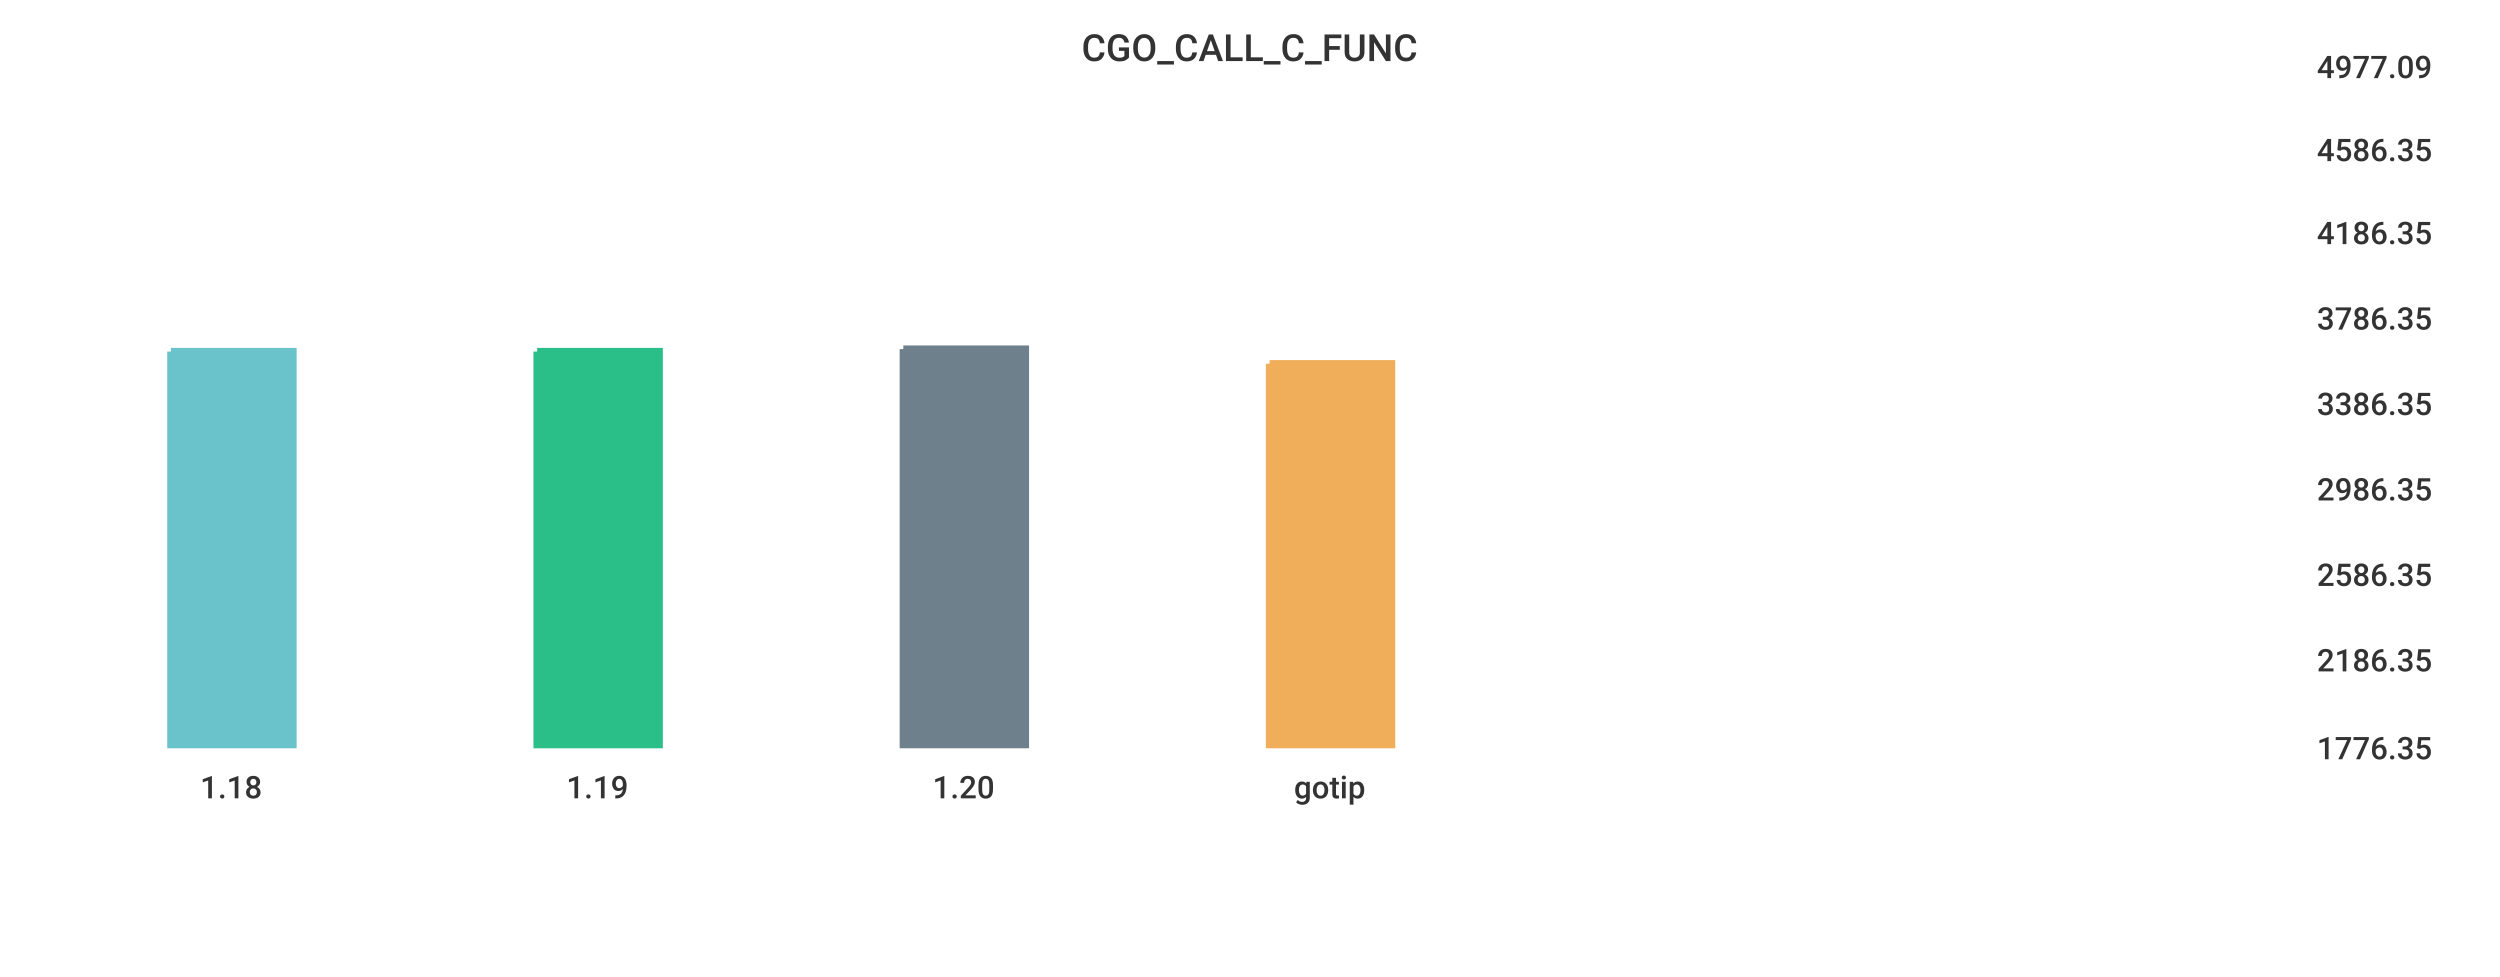
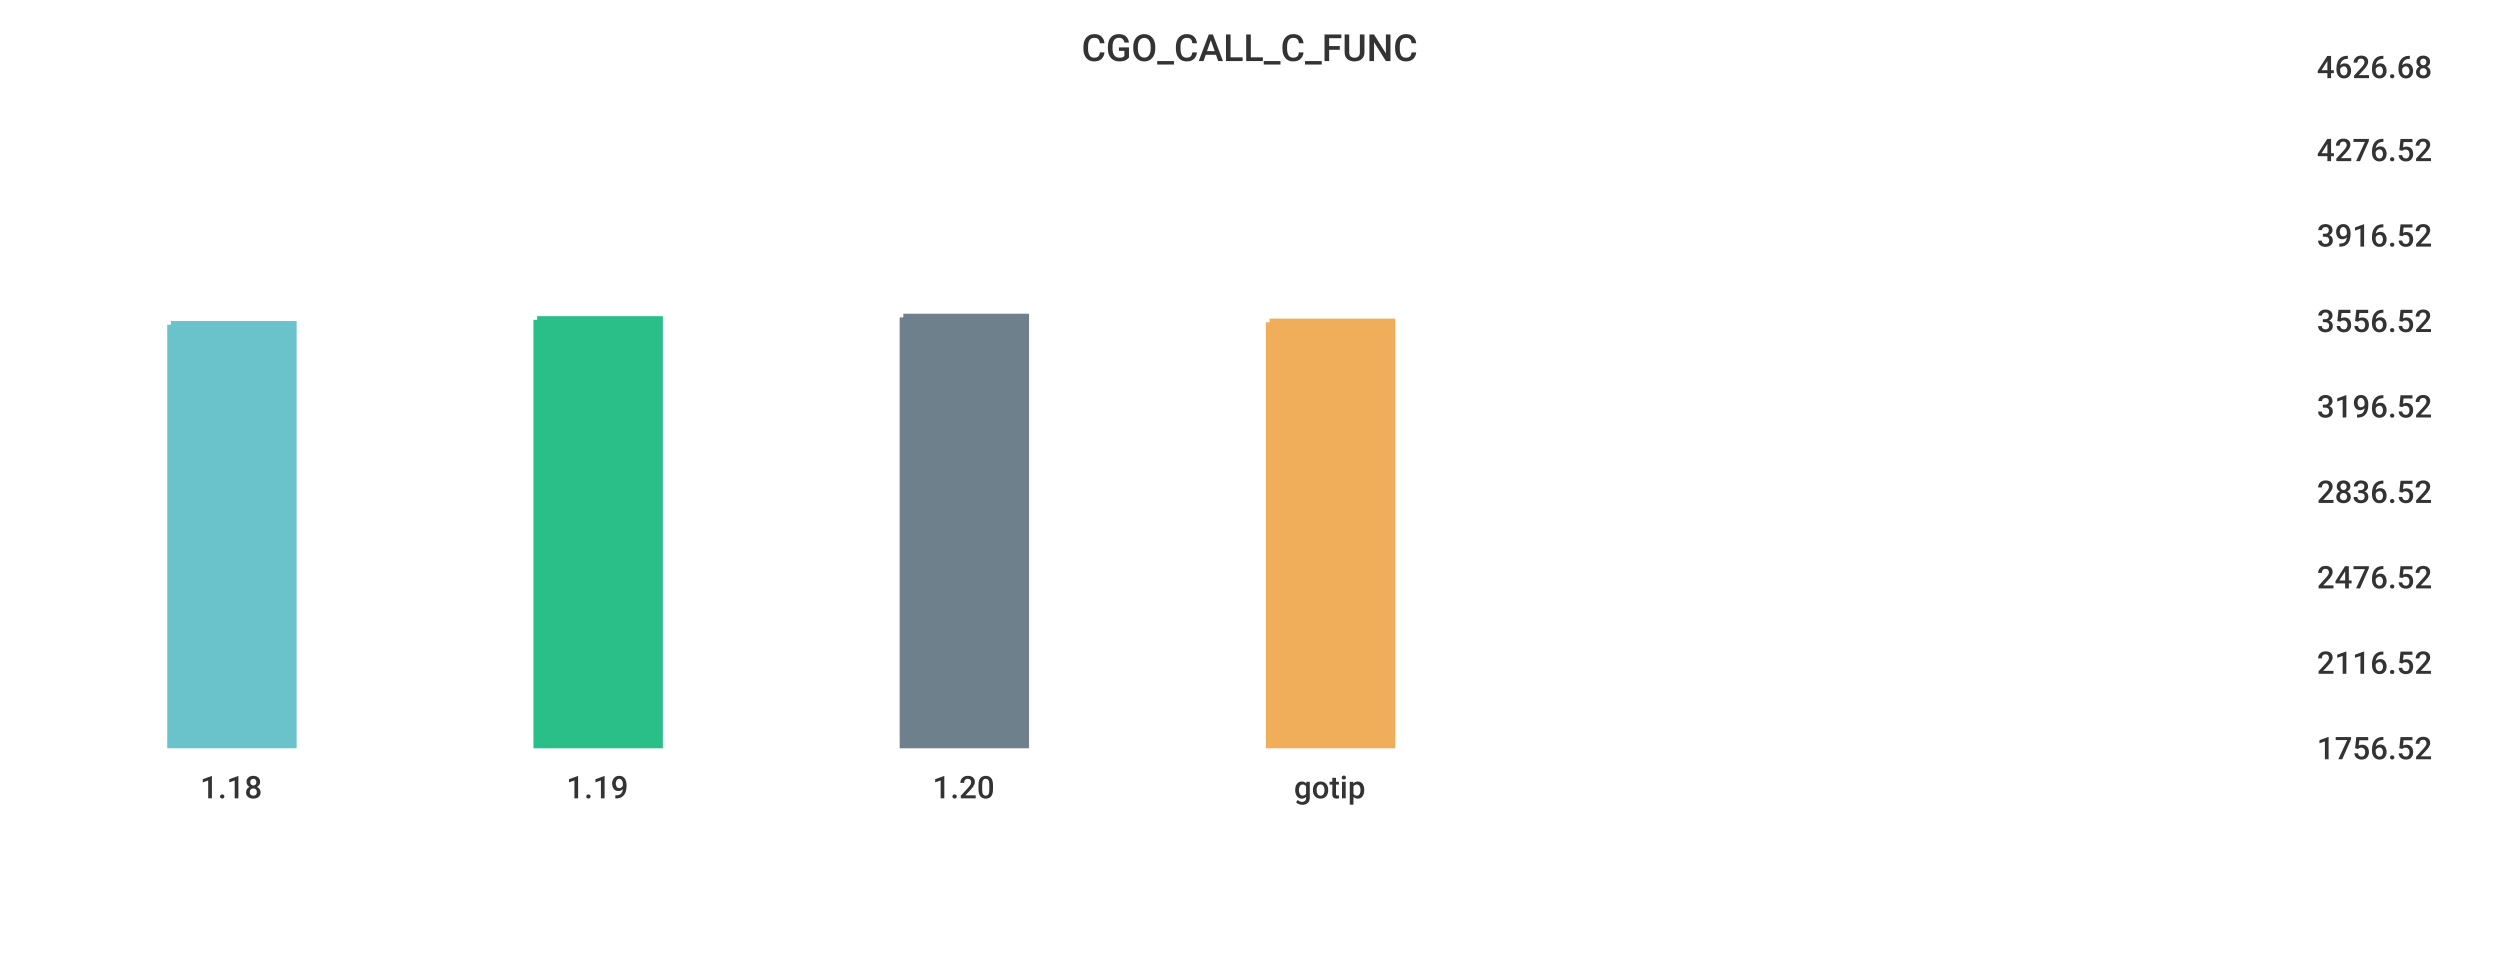
<svg xmlns="http://www.w3.org/2000/svg" width="1024" height="400">\n<path d="M 0 0 L 1024 0 L 1024 400 L 0 400 L 0 0" style="stroke-width:0;stroke:rgba(255,255,255,1.0);fill:rgba(255,255,255,1.0)" />
  <path d="M 20 26 L 934 26 L 934 305 L 20 305 L 20 26" style="stroke-width:0;stroke:rgba(255,255,255,1.0);fill:rgba(255,255,255,1.0)" />
-   <path d="M 70 144 L 120 144 L 120 305 L 70 305 L 70 144" style="stroke-width:3;stroke:rgba(106,195,203,1.0);fill:rgba(106,195,203,1.0)" />
-   <path d="M 220 144 L 270 144 L 270 305 L 220 305 L 220 144" style="stroke-width:3;stroke:rgba(42,190,137,1.0);fill:rgba(42,190,137,1.0)" />
-   <path d="M 370 143 L 420 143 L 420 305 L 370 305 L 370 143" style="stroke-width:3;stroke:rgba(110,128,139,1.0);fill:rgba(110,128,139,1.0)" />
-   <path d="M 520 149 L 570 149 L 570 305 L 520 305 L 520 149" style="stroke-width:3;stroke:rgba(240,174,90,1.0);fill:rgba(240,174,90,1.0)" />
+   <path d="M 70 133 L 120 133 L 120 305 L 70 305 L 70 133" style="stroke-width:3;stroke:rgba(106,195,203,1.0);fill:rgba(106,195,203,1.0)" />
+   <path d="M 220 131 L 270 131 L 270 305 L 220 305 L 220 131" style="stroke-width:3;stroke:rgba(42,190,137,1.0);fill:rgba(42,190,137,1.0)" />
+   <path d="M 370 130 L 420 130 L 420 305 L 370 305 L 370 130" style="stroke-width:3;stroke:rgba(110,128,139,1.0);fill:rgba(110,128,139,1.0)" />
+   <path d="M 520 132 L 570 132 L 570 305 L 520 305 L 520 132" style="stroke-width:3;stroke:rgba(240,174,90,1.0);fill:rgba(240,174,90,1.0)" />
  <path d="M 20 305 L 934 305" style="stroke-width:0;stroke:rgba(51,51,51,1.0);fill:none" />
  <path d="M 20 305 L 20 310" style="stroke-width:0;stroke:rgba(51,51,51,1.0);fill:none" />
  <text x="82" y="327" style="stroke-width:0;stroke:none;fill:rgba(51,51,51,1.0);font-size:12.8px;font-family:'Roboto Medium',sans-serif">1.18</text>
  <path d="M 170 305 L 170 310" style="stroke-width:0;stroke:rgba(51,51,51,1.0);fill:none" />
  <text x="232" y="327" style="stroke-width:0;stroke:none;fill:rgba(51,51,51,1.0);font-size:12.8px;font-family:'Roboto Medium',sans-serif">1.19</text>
  <path d="M 320 305 L 320 310" style="stroke-width:0;stroke:rgba(51,51,51,1.0);fill:none" />
  <text x="382" y="327" style="stroke-width:0;stroke:none;fill:rgba(51,51,51,1.0);font-size:12.8px;font-family:'Roboto Medium',sans-serif">1.20</text>
  <path d="M 470 305 L 470 310" style="stroke-width:0;stroke:rgba(51,51,51,1.0);fill:none" />
  <text x="530" y="327" style="stroke-width:0;stroke:none;fill:rgba(51,51,51,1.0);font-size:12.8px;font-family:'Roboto Medium',sans-serif">gotip</text>
  <path d="M 934 26 L 934 305" style="stroke-width:0;stroke:rgba(51,51,51,1.0);fill:none" />
  <path d="M 934 305 L 939 305" style="stroke-width:0;stroke:rgba(51,51,51,1.0);fill:none" />
  <path d="M 934 305 L 939 305" style="stroke-width:0;stroke:rgba(51,51,51,1.0);fill:none" />
-   <text x="949" y="311" style="stroke-width:0;stroke:none;fill:rgba(51,51,51,1.0);font-size:12.8px;font-family:'Roboto Medium',sans-serif">1776.35</text>
-   <path d="M 934 269 L 939 269" style="stroke-width:0;stroke:rgba(51,51,51,1.0);fill:none" />
-   <text x="949" y="275" style="stroke-width:0;stroke:none;fill:rgba(51,51,51,1.0);font-size:12.8px;font-family:'Roboto Medium',sans-serif">2186.35</text>
-   <path d="M 934 234 L 939 234" style="stroke-width:0;stroke:rgba(51,51,51,1.0);fill:none" />
-   <text x="949" y="240" style="stroke-width:0;stroke:none;fill:rgba(51,51,51,1.0);font-size:12.8px;font-family:'Roboto Medium',sans-serif">2586.35</text>
-   <path d="M 934 199 L 939 199" style="stroke-width:0;stroke:rgba(51,51,51,1.0);fill:none" />
-   <text x="949" y="205" style="stroke-width:0;stroke:none;fill:rgba(51,51,51,1.0);font-size:12.8px;font-family:'Roboto Medium',sans-serif">2986.35</text>
-   <path d="M 934 164 L 939 164" style="stroke-width:0;stroke:rgba(51,51,51,1.0);fill:none" />
-   <text x="949" y="170" style="stroke-width:0;stroke:none;fill:rgba(51,51,51,1.0);font-size:12.8px;font-family:'Roboto Medium',sans-serif">3386.35</text>
-   <path d="M 934 129 L 939 129" style="stroke-width:0;stroke:rgba(51,51,51,1.0);fill:none" />
-   <text x="949" y="135" style="stroke-width:0;stroke:none;fill:rgba(51,51,51,1.0);font-size:12.8px;font-family:'Roboto Medium',sans-serif">3786.35</text>
-   <path d="M 934 94 L 939 94" style="stroke-width:0;stroke:rgba(51,51,51,1.0);fill:none" />
-   <text x="949" y="100" style="stroke-width:0;stroke:none;fill:rgba(51,51,51,1.0);font-size:12.8px;font-family:'Roboto Medium',sans-serif">4186.35</text>
+   <text x="949" y="311" style="stroke-width:0;stroke:none;fill:rgba(51,51,51,1.0);font-size:12.8px;font-family:'Roboto Medium',sans-serif">1756.52</text>
+   <path d="M 934 270 L 939 270" style="stroke-width:0;stroke:rgba(51,51,51,1.0);fill:none" />
+   <text x="949" y="276" style="stroke-width:0;stroke:none;fill:rgba(51,51,51,1.0);font-size:12.8px;font-family:'Roboto Medium',sans-serif">2116.52</text>
+   <path d="M 934 235 L 939 235" style="stroke-width:0;stroke:rgba(51,51,51,1.0);fill:none" />
+   <text x="949" y="241" style="stroke-width:0;stroke:none;fill:rgba(51,51,51,1.0);font-size:12.8px;font-family:'Roboto Medium',sans-serif">2476.52</text>
+   <path d="M 934 200 L 939 200" style="stroke-width:0;stroke:rgba(51,51,51,1.0);fill:none" />
+   <text x="949" y="206" style="stroke-width:0;stroke:none;fill:rgba(51,51,51,1.0);font-size:12.8px;font-family:'Roboto Medium',sans-serif">2836.52</text>
+   <path d="M 934 165 L 939 165" style="stroke-width:0;stroke:rgba(51,51,51,1.0);fill:none" />
+   <text x="949" y="171" style="stroke-width:0;stroke:none;fill:rgba(51,51,51,1.0);font-size:12.8px;font-family:'Roboto Medium',sans-serif">3196.52</text>
+   <path d="M 934 130 L 939 130" style="stroke-width:0;stroke:rgba(51,51,51,1.0);fill:none" />
+   <text x="949" y="136" style="stroke-width:0;stroke:none;fill:rgba(51,51,51,1.0);font-size:12.8px;font-family:'Roboto Medium',sans-serif">3556.52</text>
+   <path d="M 934 95 L 939 95" style="stroke-width:0;stroke:rgba(51,51,51,1.0);fill:none" />
+   <text x="949" y="101" style="stroke-width:0;stroke:none;fill:rgba(51,51,51,1.0);font-size:12.8px;font-family:'Roboto Medium',sans-serif">3916.52</text>
  <path d="M 934 60 L 939 60" style="stroke-width:0;stroke:rgba(51,51,51,1.0);fill:none" />
-   <text x="949" y="66" style="stroke-width:0;stroke:none;fill:rgba(51,51,51,1.0);font-size:12.8px;font-family:'Roboto Medium',sans-serif">4586.35</text>
+   <text x="949" y="66" style="stroke-width:0;stroke:none;fill:rgba(51,51,51,1.0);font-size:12.8px;font-family:'Roboto Medium',sans-serif">4276.52</text>
  <path d="M 934 26 L 939 26" style="stroke-width:0;stroke:rgba(51,51,51,1.0);fill:none" />
-   <text x="949" y="32" style="stroke-width:0;stroke:none;fill:rgba(51,51,51,1.0);font-size:12.8px;font-family:'Roboto Medium',sans-serif">4977.09</text>
+   <text x="949" y="32" style="stroke-width:0;stroke:none;fill:rgba(51,51,51,1.0);font-size:12.8px;font-family:'Roboto Medium',sans-serif">4626.68</text>
  <text x="443" y="25" style="stroke-width:0;stroke:none;fill:rgba(51,51,51,1.0);font-size:15.3px;font-family:'Roboto Medium',sans-serif">CGO_CALL_C_FUNC</text>
</svg>
